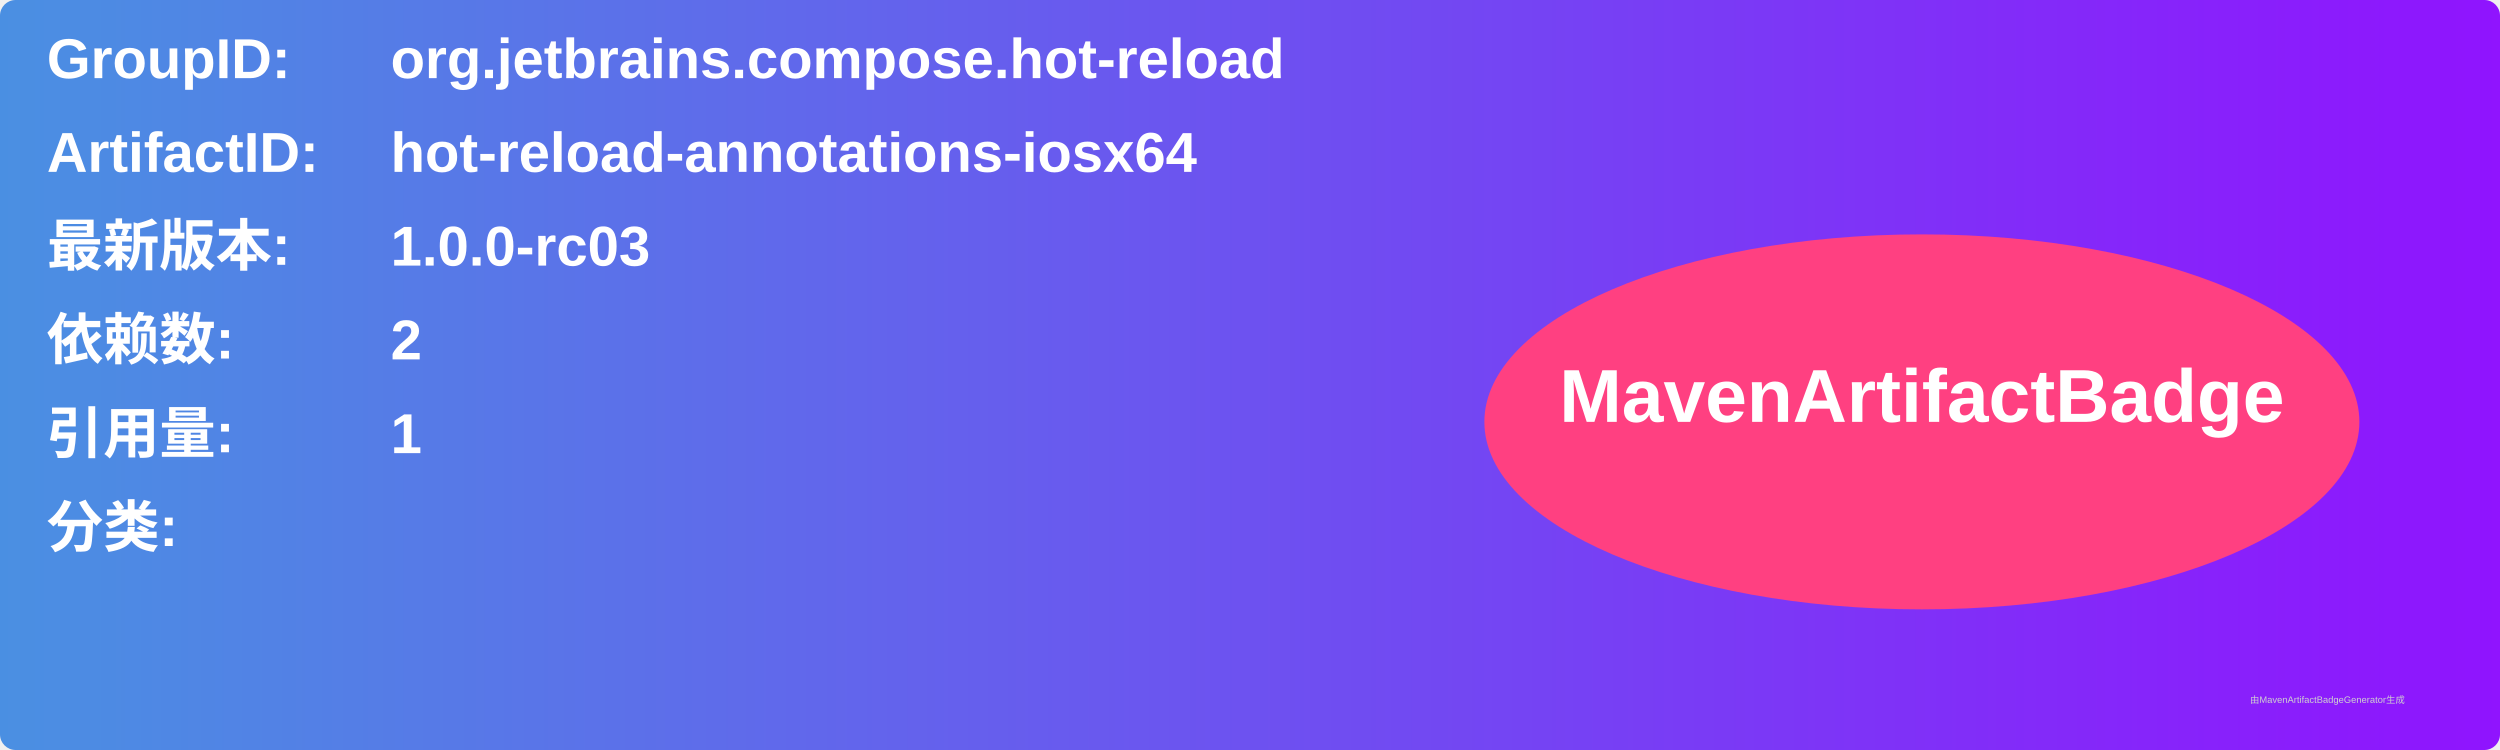
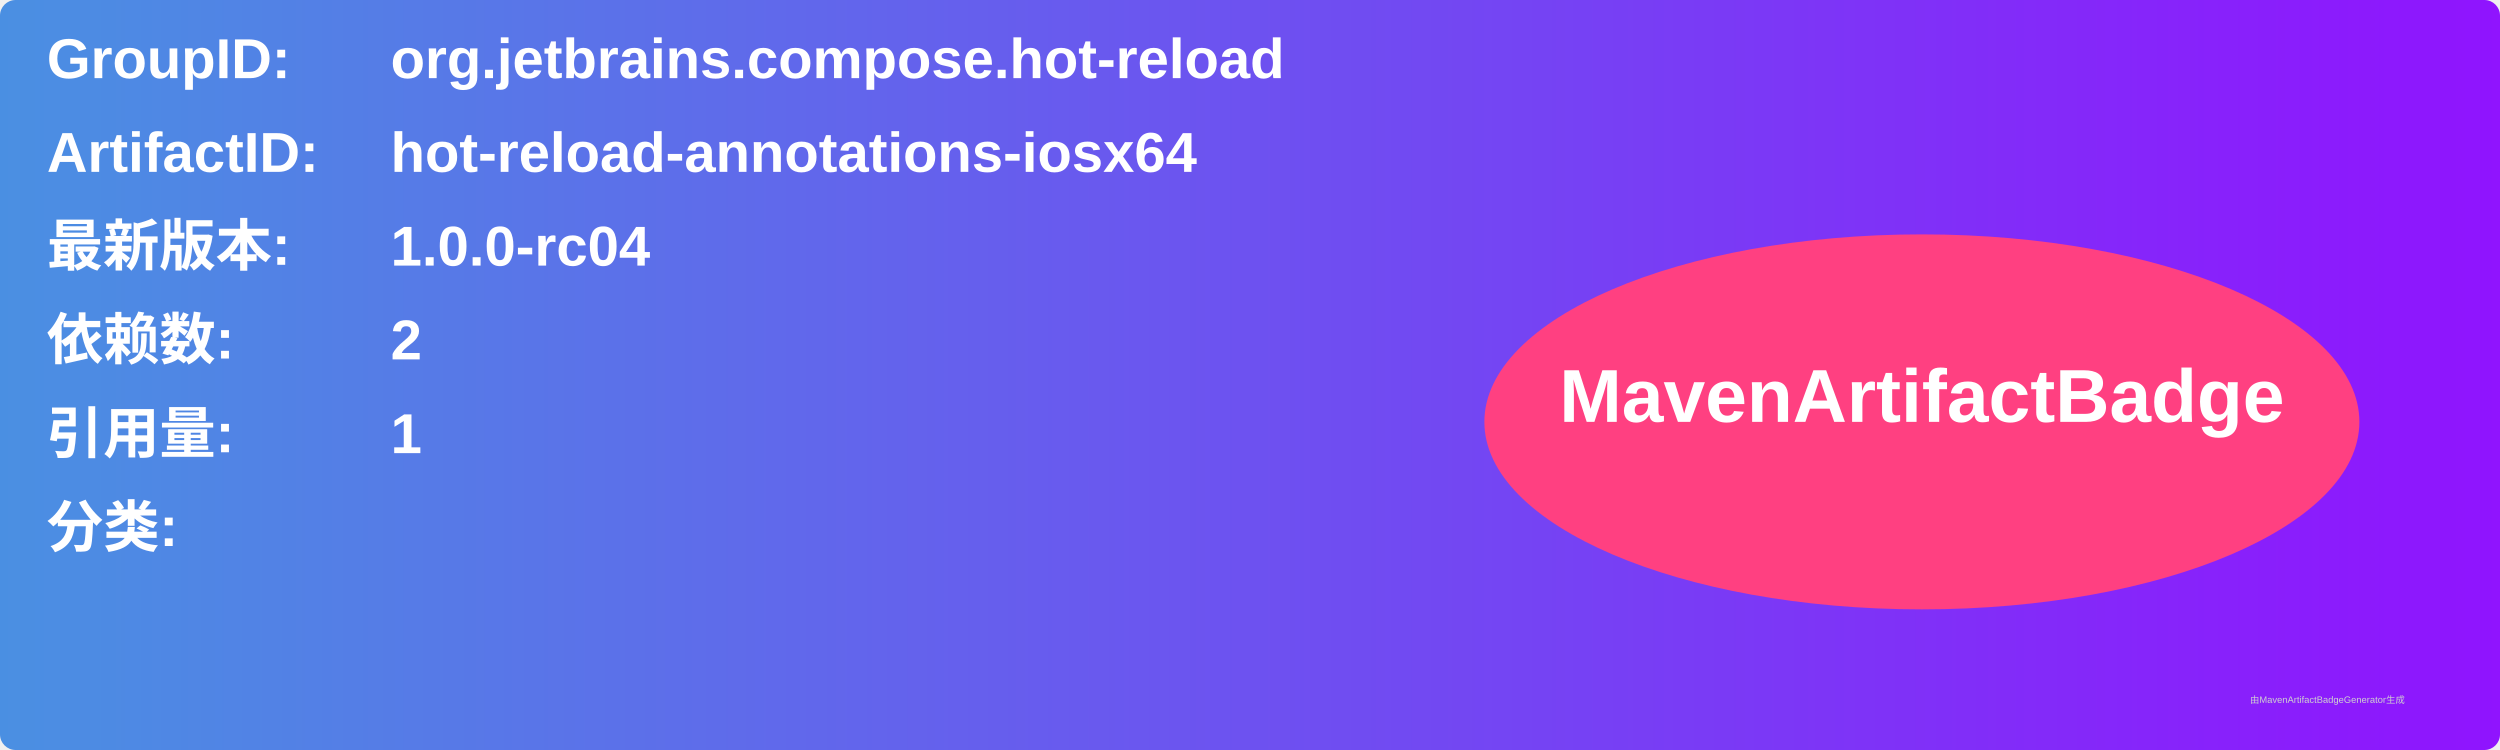
<svg xmlns="http://www.w3.org/2000/svg" width="800" height="240" viewBox="0 0 800 240">
  <linearGradient id="grad" x1="0%" y1="0%" x2="100%" y2="0%">
    <stop offset="0%" stop-color="#4a90e2" />
    <stop offset="100%" stop-color="#9013fe" />
  </linearGradient>
  <rect width="100%" height="100%" rx="5" ry="5" fill="url(#grad)" />
  <g transform="translate(15, 15)">
    <text x="0" y="10" font-family="Arial" font-size="18" fill="white" font-weight="bold" width="260">GroupID:</text>
    <text x="110" y="10" font-family="Arial" font-size="18" fill="white" font-weight="bold" width="460">org.jetbrains.compose.hot-reload</text>
    <text x="0" y="40" font-family="Arial" font-size="18" fill="white" font-weight="bold" width="260">ArtifactID:</text>
    <text x="110" y="40" font-family="Arial" font-size="18" fill="white" font-weight="bold" width="460">hot-reload-annotations-iosx64</text>
    <text x="0" y="70" font-family="Arial" font-size="18" fill="white" font-weight="bold">最新版本:</text>
    <text x="110" y="70" font-family="Arial" font-size="18" fill="white" font-weight="bold">
-       <tspan font-weight="bold">1.0.0-rc03</tspan>
+       <tspan font-weight="bold">1.0.0-rc04</tspan>
    </text>
    <text x="0" y="100" font-family="Arial" font-size="18" fill="white" font-weight="bold">依赖数: </text>
    <text x="110" y="100" font-family="Arial" font-size="18" fill="white">
      <tspan font-weight="bold">2</tspan>
    </text>
    <text x="0" y="130" font-family="Arial" font-size="18" fill="white" font-weight="bold">引用量: </text>
    <text x="110" y="130" font-family="Arial" font-size="18" fill="white">
      <tspan font-weight="bold">1</tspan>
    </text>
    <text x="0" y="160" font-family="Arial" font-size="18" fill="white" font-weight="bold">分类:</text>
    <text x="10" y="190" font-family="Arial" font-size="10" fill="white">
      <tspan font-weight="bold" />
    </text>
    <ellipse cx="600" cy="120" rx="140" ry="60" fill="#ff4081" />
    <text x="600" y="120" text-anchor="middle" font-family="Arial" font-size="24" fill="white" font-weight="bold">MavenArtifactBadge</text>
  </g>
  <text x="720" y="225" font-family="Arial" font-size="3" fill="#d0d0d0">由MavenArtifactBadgeGenerator生成</text>
</svg>
